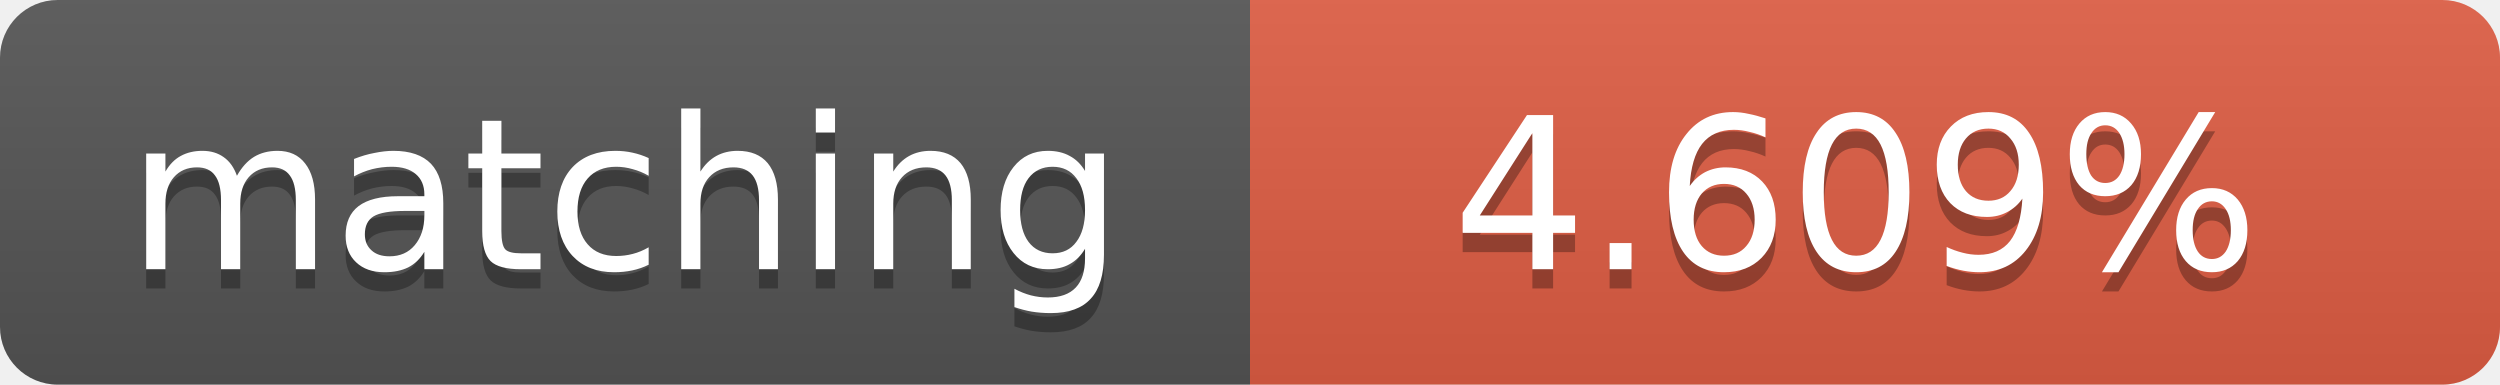
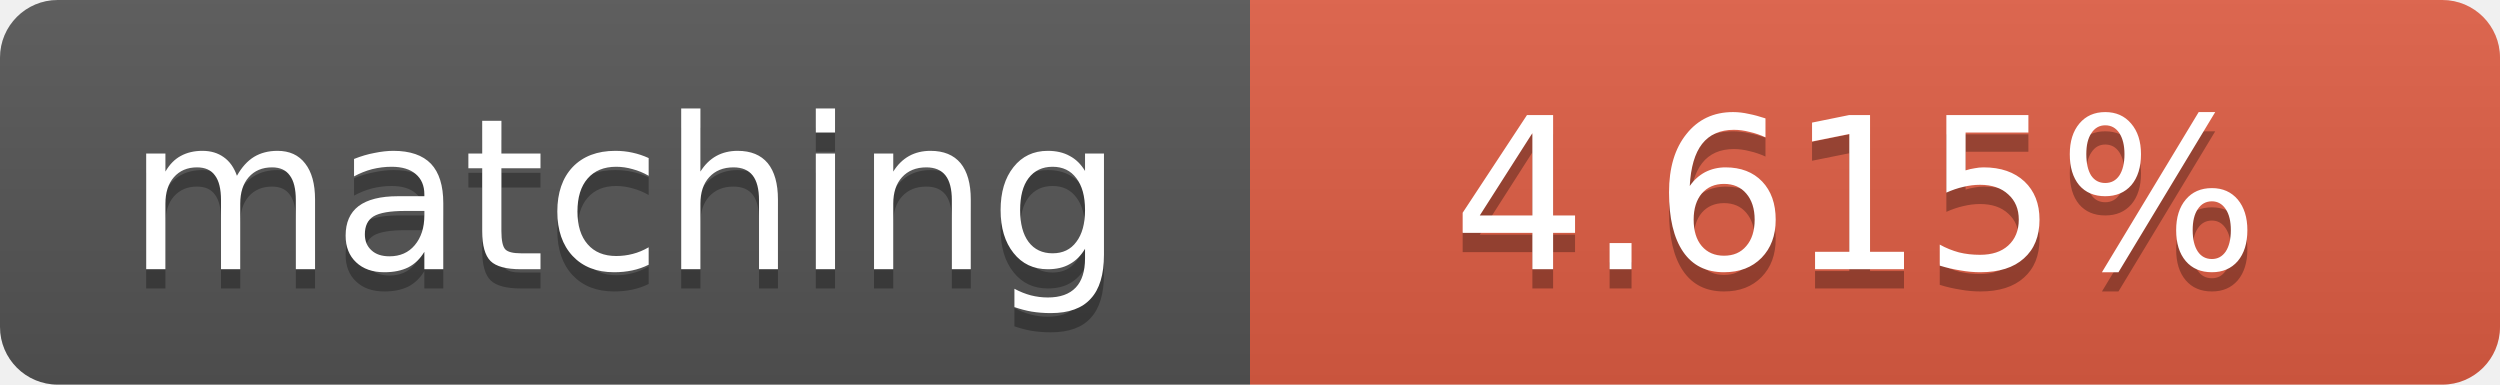
<svg xmlns="http://www.w3.org/2000/svg" width="130" height="20">
  <linearGradient id="b" x2="0" y2="100%">
    <stop offset="0" stop-color="#bbb" stop-opacity=".1" />
    <stop offset="1" stop-opacity=".1" />
  </linearGradient>
  <clipPath id="a">
    <rect width="130" height="20" rx="3" fill="#fff" />
  </clipPath>
  <g clip-path="url(#a)">
    <path fill="#555" d="M0 0h65v20H0z" />
    <path fill="#e05d44" d="M65 0h65v20H65z" />
    <path fill="url(#b)" d="M0 0h130v20H0z" />
  </g>
  <g fill="#fff" text-anchor="middle" font-family="DejaVu Sans,Verdana,Geneva,sans-serif" font-size="11">
    <text x="32.5" y="15" fill="#010101" fill-opacity=".3">matching</text>
    <text x="32.5" y="14">matching</text>
-     <text x="96.5" y="15" fill="#010101" fill-opacity=".3">4.609%</text>
-     <text x="96.5" y="14">4.609%</text>
+     <text x="96.5" y="15" fill="#010101" fill-opacity=".3">4.615%</text>
+     <text x="96.5" y="14">4.615%</text>
  </g>
</svg>
